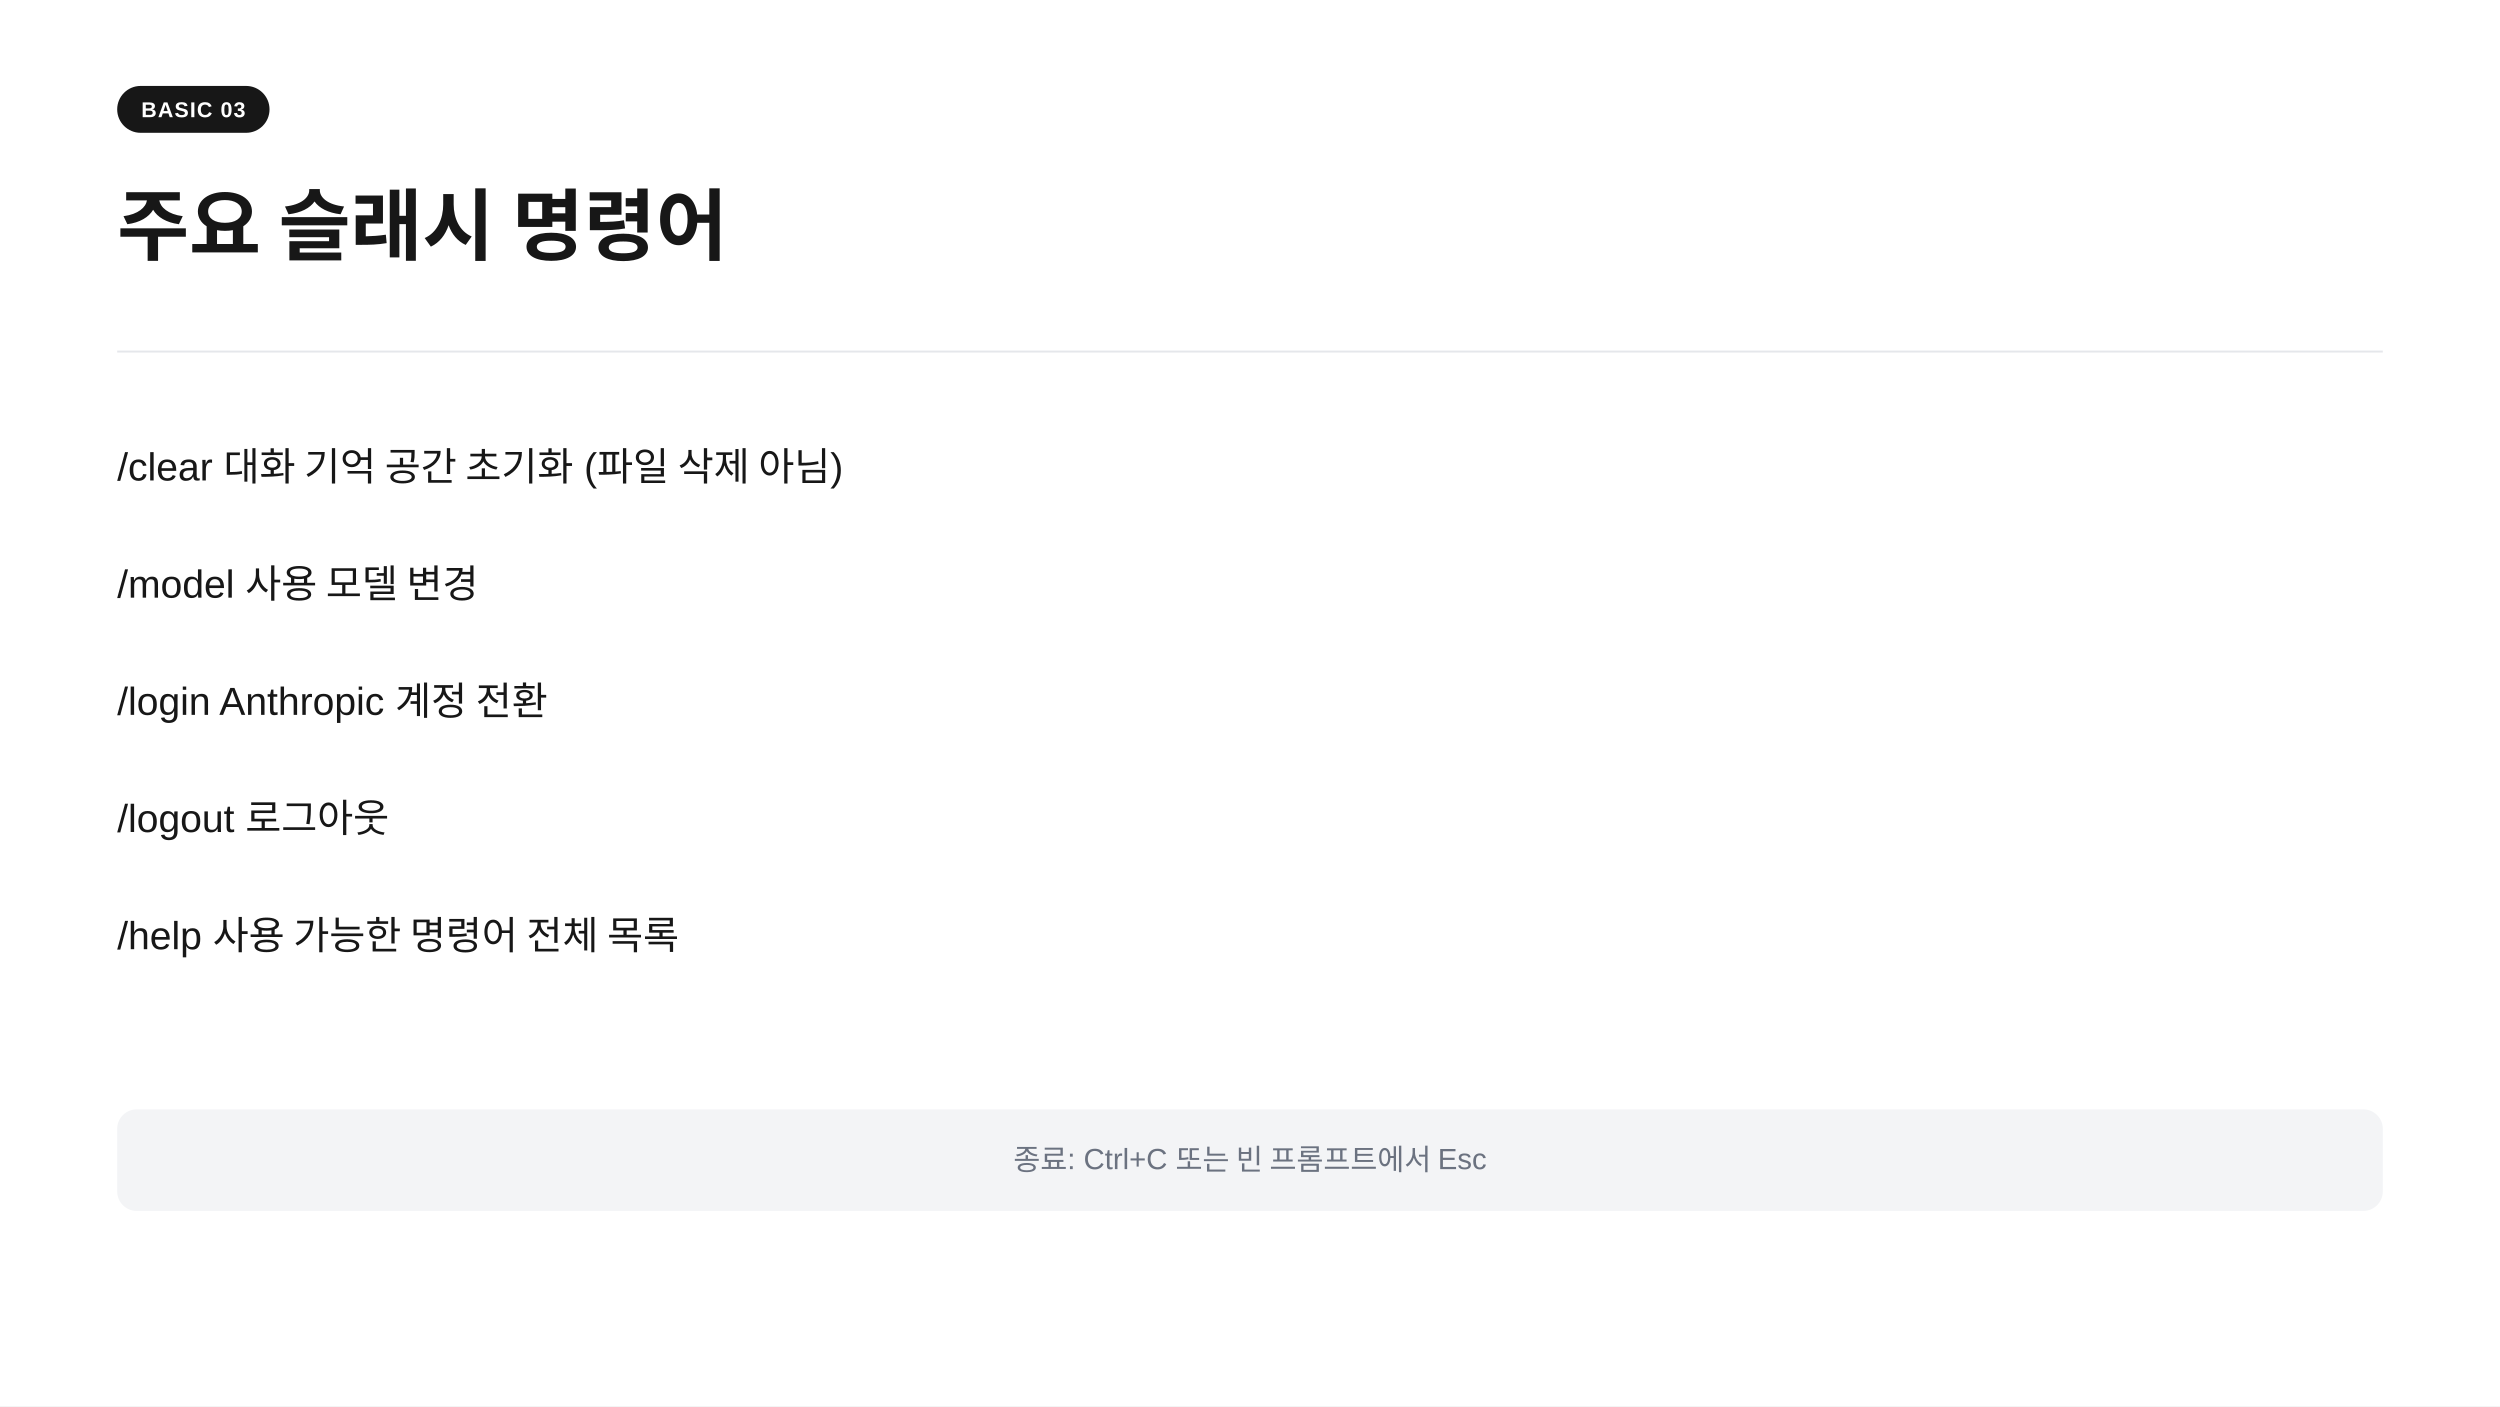
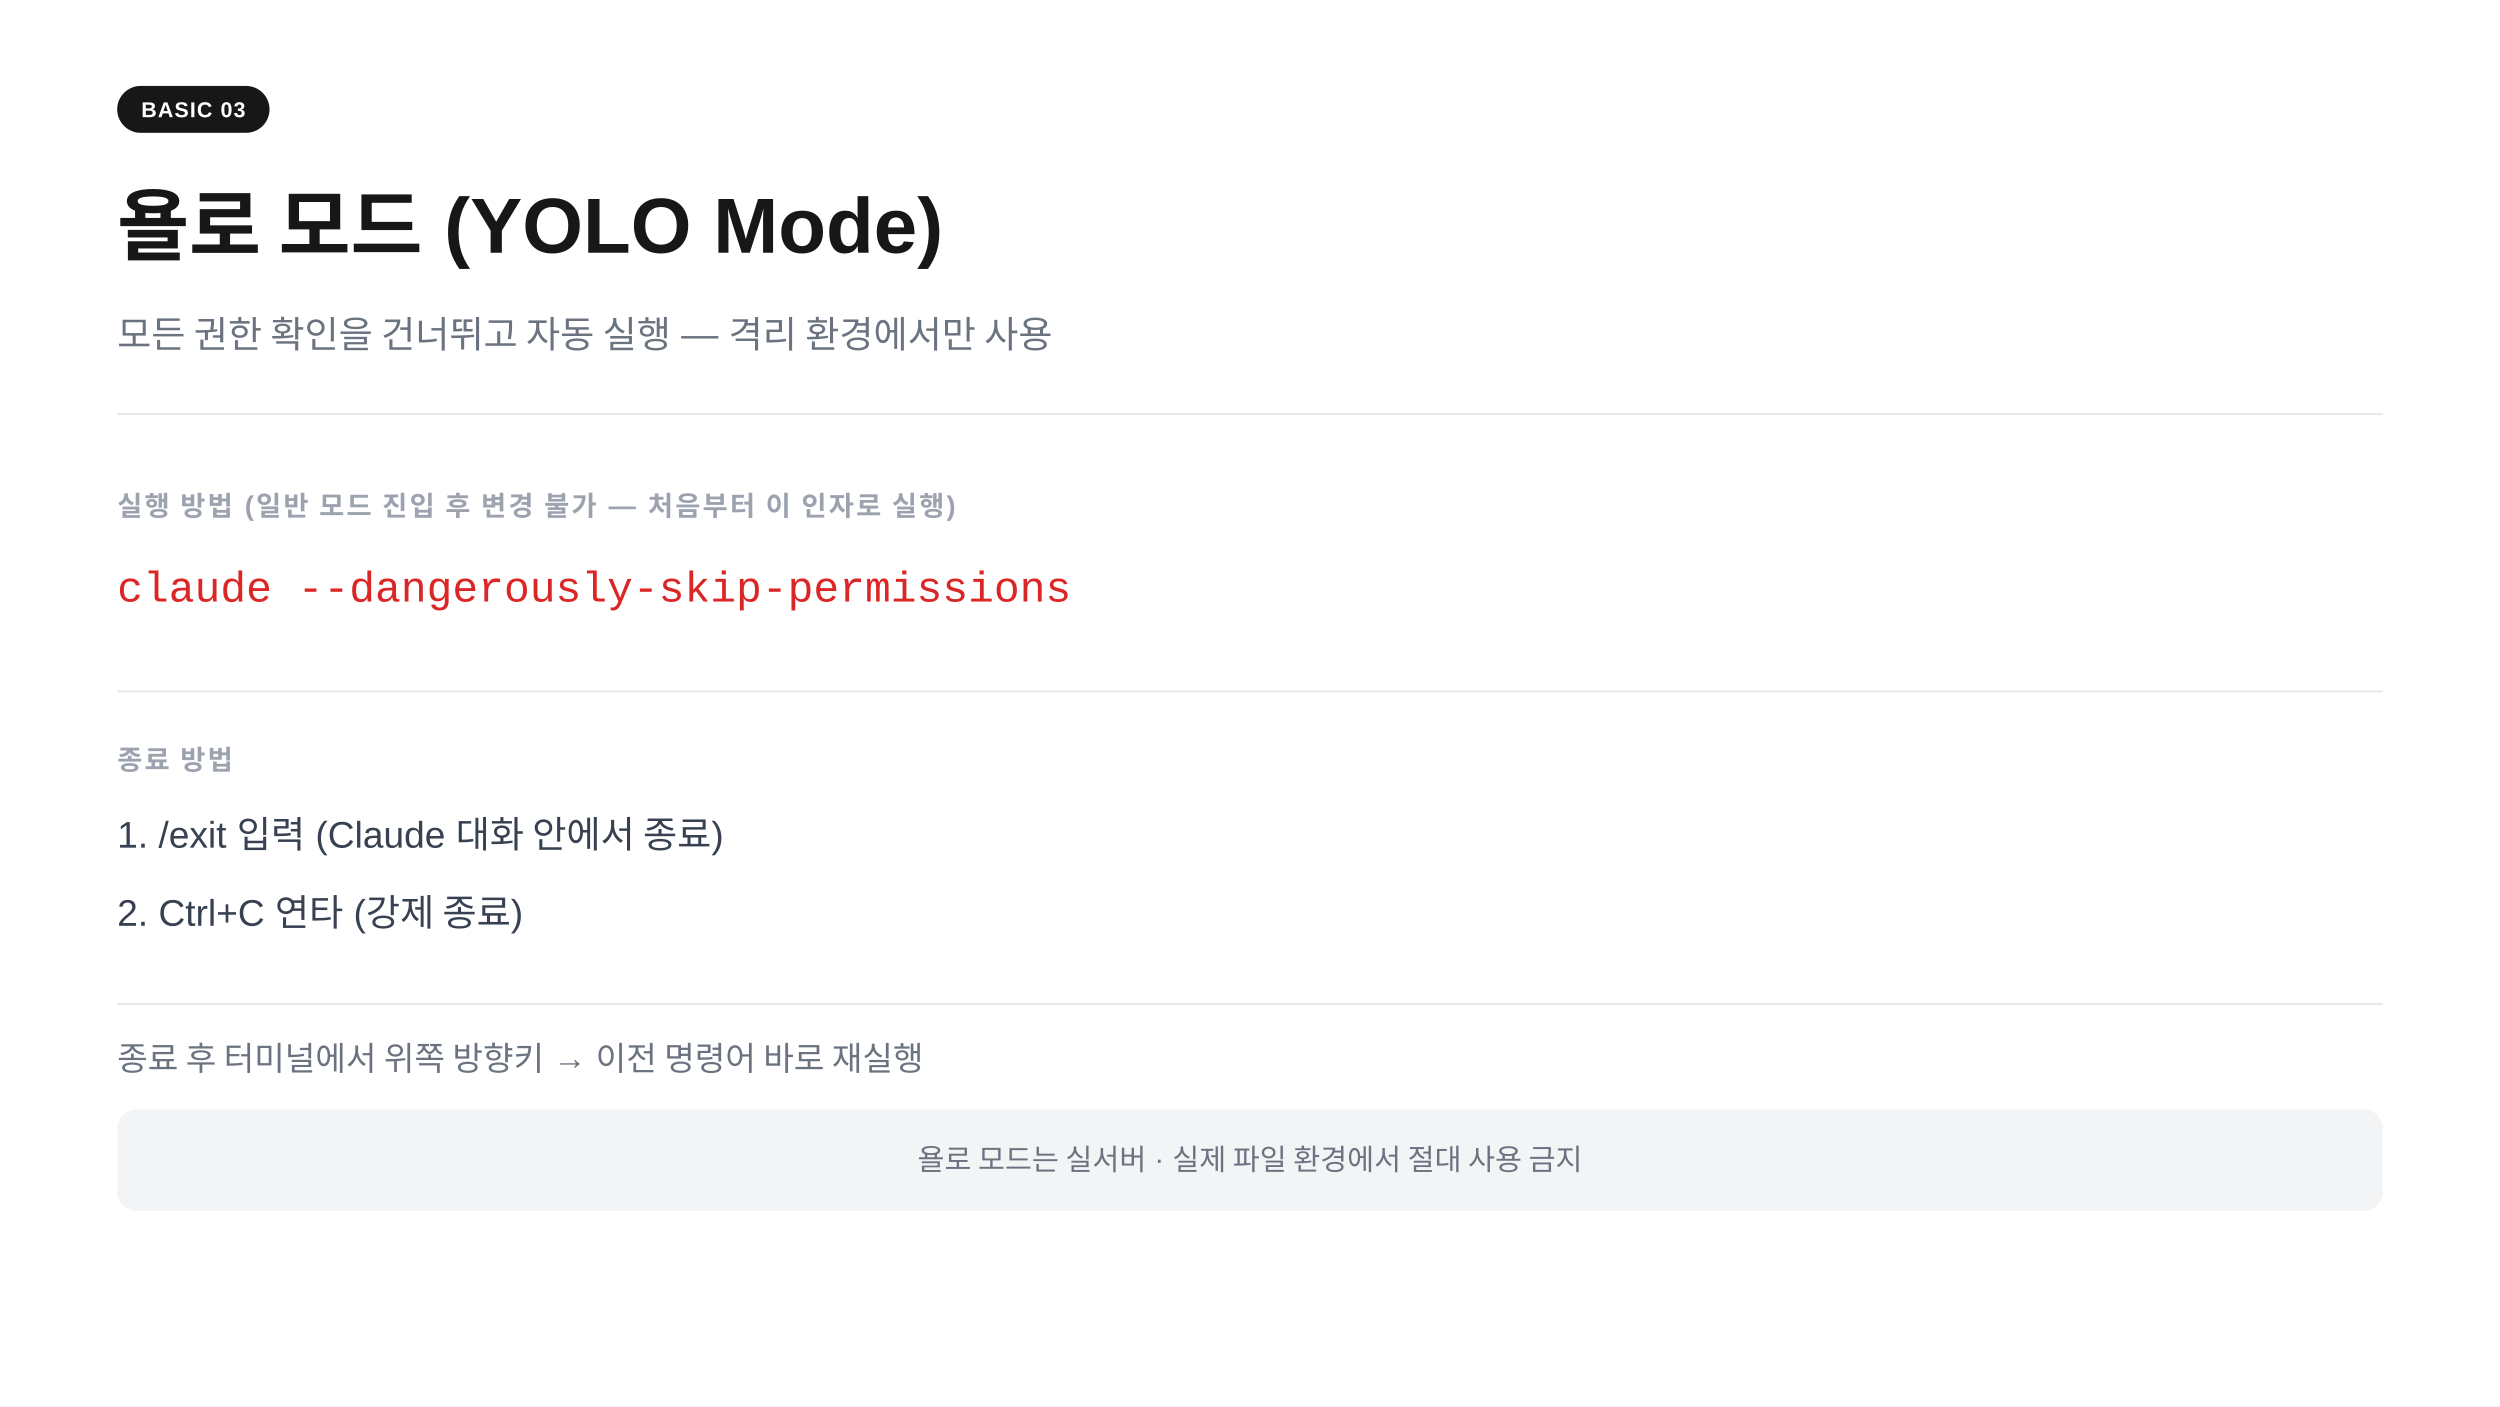
<svg xmlns="http://www.w3.org/2000/svg" width="1280" height="720" viewBox="0 0 1280 720">
  <rect width="1280" height="720" fill="#ffffff" />
  <rect x="60" y="44" width="78" height="24" rx="12" fill="#171717" />
  <text x="99" y="60" text-anchor="middle" font-family="-apple-system,BlinkMacSystemFont,'Segoe UI',Arial,sans-serif" font-size="11" font-weight="700" fill="#ffffff" letter-spacing="0.05em">BASIC 03</text>
-   <text x="60" y="130" font-family="-apple-system,BlinkMacSystemFont,'Segoe UI',Arial,sans-serif" font-size="40" font-weight="700" fill="#171717">주요 슬래시 명령어</text>
-   <line x1="60" y1="180" x2="1220" y2="180" stroke="#e5e7eb" stroke-width="1" />
-   <text x="60" y="246" font-family="-apple-system,BlinkMacSystemFont,'Segoe UI',Arial,sans-serif" font-size="20" fill="#171717">/clear        대화 기억 공간 초기화  (파일 삭제 아님)</text>
-   <text x="60" y="306" font-family="-apple-system,BlinkMacSystemFont,'Segoe UI',Arial,sans-serif" font-size="20" fill="#171717">/model        사용 모델 변경</text>
-   <text x="60" y="366" font-family="-apple-system,BlinkMacSystemFont,'Segoe UI',Arial,sans-serif" font-size="20" fill="#171717">/login         Anthropic 계정 전환</text>
-   <text x="60" y="426" font-family="-apple-system,BlinkMacSystemFont,'Segoe UI',Arial,sans-serif" font-size="20" fill="#171717">/logout       로그아웃</text>
-   <text x="60" y="486" font-family="-apple-system,BlinkMacSystemFont,'Segoe UI',Arial,sans-serif" font-size="20" fill="#171717">/help           사용 가능한 명령어 전체 목록</text>
+   <text x="60" y="130" font-family="-apple-system,BlinkMacSystemFont,'Segoe UI',Arial,sans-serif" font-size="40" font-weight="700" fill="#171717">욜로 모드  (YOLO Mode)</text>
+   <text x="60" y="178" font-family="-apple-system,BlinkMacSystemFont,'Segoe UI',Arial,sans-serif" font-size="19" fill="#6b7280">모든 권한 확인을 건너뛰고 자동 실행  —  격리 환경에서만 사용</text>
+   <line x1="60" y1="212" x2="1220" y2="212" stroke="#e5e7eb" stroke-width="1" />
+   <text x="60" y="264" font-family="-apple-system,BlinkMacSystemFont,'Segoe UI',Arial,sans-serif" font-size="14" font-weight="600" fill="#9ca3af" letter-spacing="0.08em">실행 방법  (일반 모드 진입 후 변경 불가 — 처음부터 이 인자로 실행)</text>
+   <text x="60" y="308" font-family="'Courier New',Courier,monospace" font-size="22" fill="#dc2626">claude --dangerously-skip-permissions</text>
+   <line x1="60" y1="354" x2="1220" y2="354" stroke="#e5e7eb" stroke-width="1" />
+   <text x="60" y="394" font-family="-apple-system,BlinkMacSystemFont,'Segoe UI',Arial,sans-serif" font-size="14" font-weight="600" fill="#9ca3af" letter-spacing="0.08em">종료 방법</text>
+   <text x="60" y="434" font-family="-apple-system,BlinkMacSystemFont,'Segoe UI',Arial,sans-serif" font-size="19" fill="#374151">1.  /exit  입력  (Claude 대화 안에서 종료)</text>
+   <text x="60" y="474" font-family="-apple-system,BlinkMacSystemFont,'Segoe UI',Arial,sans-serif" font-size="19" fill="#374151">2.  Ctrl+C  연타  (강제 종료)</text>
+   <line x1="60" y1="514" x2="1220" y2="514" stroke="#e5e7eb" stroke-width="1" />
+   <text x="60" y="548" font-family="-apple-system,BlinkMacSystemFont,'Segoe UI',Arial,sans-serif" font-size="17" fill="#6b7280">종료 후 터미널에서  위쪽 방향키  →  이전 명령어 바로 재실행</text>
  <rect x="60" y="568" width="1160" height="52" rx="10" fill="#f3f4f6" />
-   <text x="640" y="599" text-anchor="middle" font-family="-apple-system,BlinkMacSystemFont,'Segoe UI',Arial,sans-serif" font-size="15" fill="#6b7280">종료: Ctrl+C  또는  빈 프롬프트에서 Esc</text>
+   <text x="640" y="599" text-anchor="middle" font-family="-apple-system,BlinkMacSystemFont,'Segoe UI',Arial,sans-serif" font-size="15" fill="#6b7280">욜로 모드는 실서버 · 실제 파일 환경에서 절대 사용 금지</text>
</svg>
